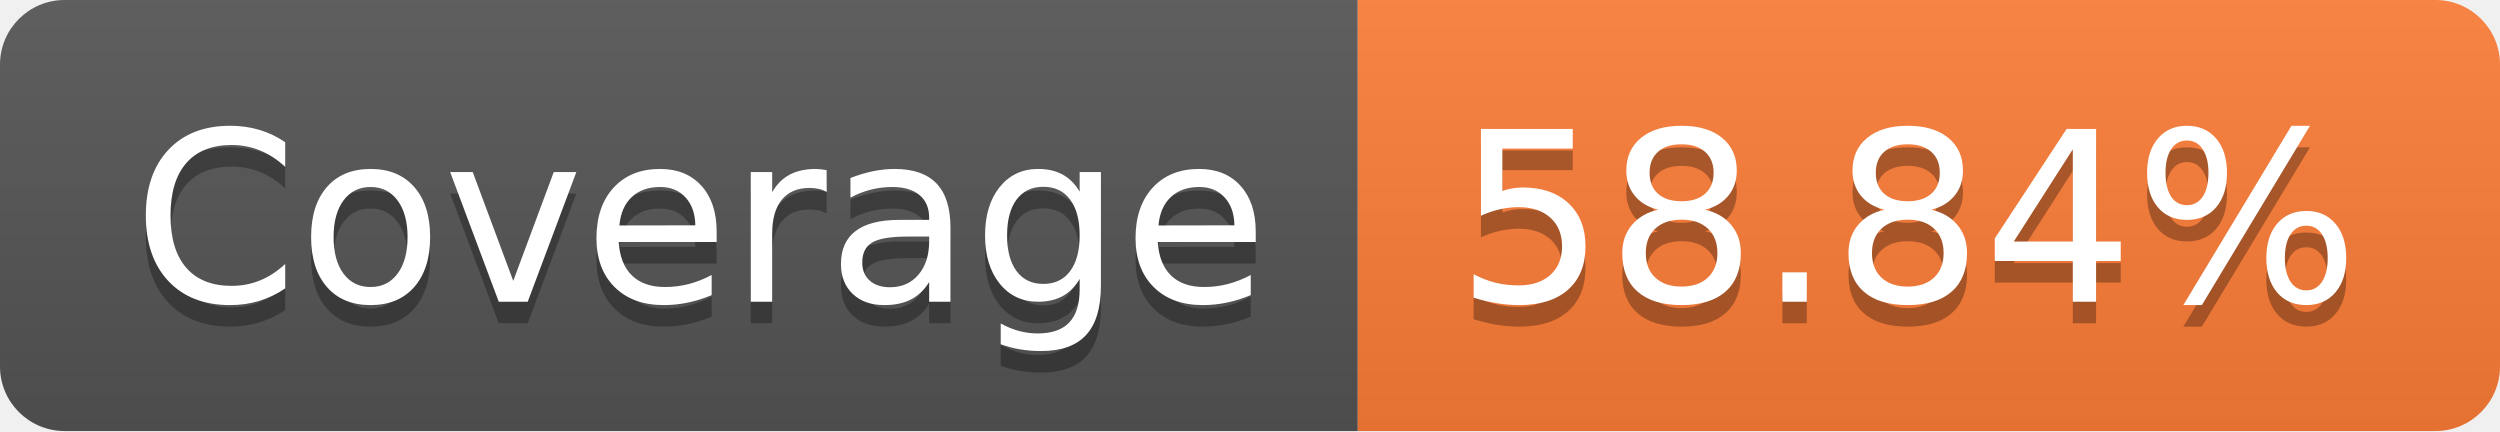
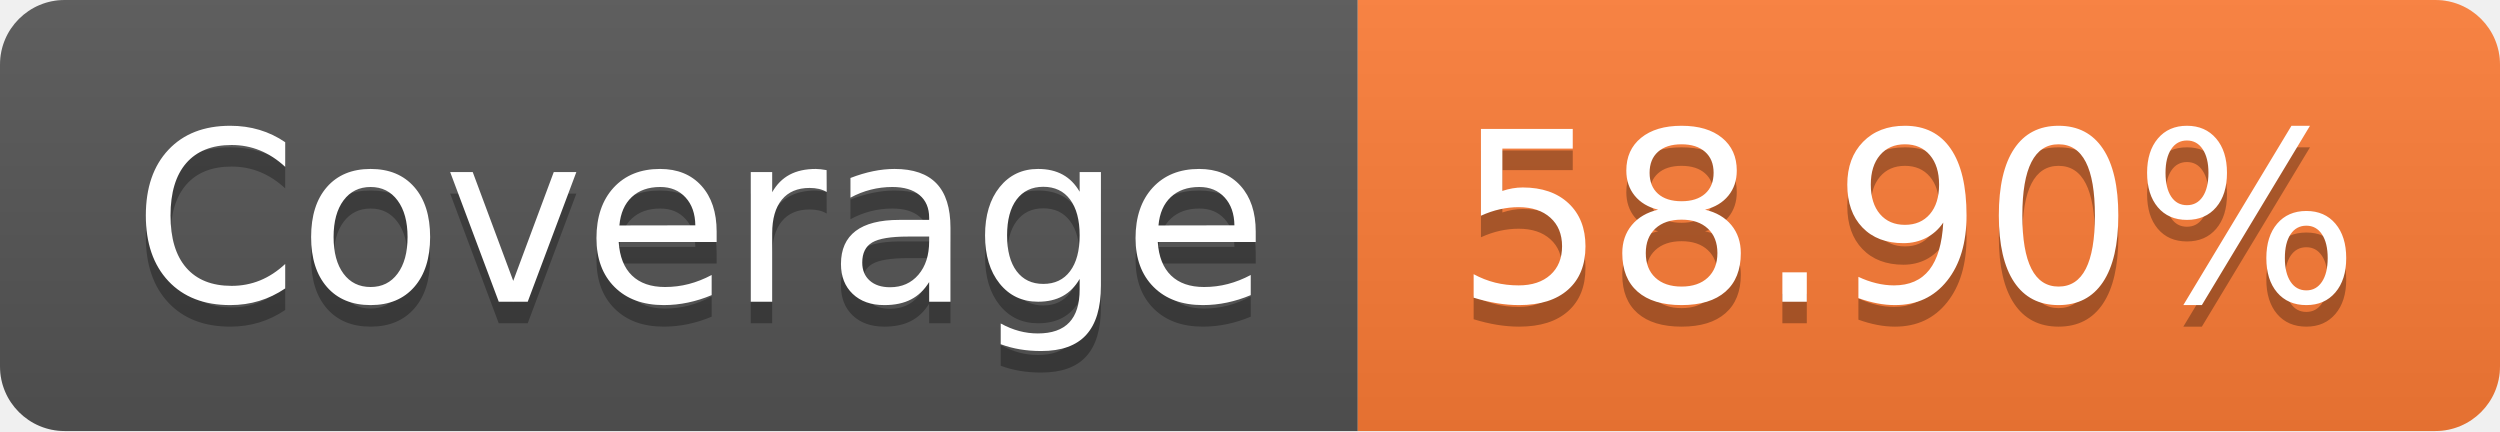
- <svg xmlns="http://www.w3.org/2000/svg" width="116" height="20" role="img" aria-label="Coverage: 58.84%">
+ <svg xmlns="http://www.w3.org/2000/svg" width="116" height="20" role="img" aria-label="Coverage: 58.90%">
  <linearGradient id="s" x2="0" y2="100%">
    <stop offset="0" stop-color="#bbb" stop-opacity=".1" />
    <stop offset="1" stop-opacity=".1" />
  </linearGradient>
  <clipPath id="r">
    <rect width="116" height="20" rx="3" fill="#fff" />
  </clipPath>
  <g clip-path="url(#r)">
    <rect width="63" height="20" fill="#555" />
    <rect x="63" width="53" height="20" fill="#fe7d37" />
    <rect width="116" height="20" fill="url(#s)" />
  </g>
  <g fill="#fff" text-anchor="middle" font-family="Verdana,Geneva,DejaVu Sans,sans-serif" text-rendering="geometricPrecision" font-size="110">
    <text aria-hidden="true" x="325" y="150" fill="#010101" fill-opacity=".3" transform="scale(.1)" textLength="530">Coverage</text>
    <text x="325" y="140" transform="scale(.1)" fill="#fff" textLength="530">Coverage</text>
-     <text aria-hidden="true" x="885" y="150" fill="#010101" fill-opacity=".3" transform="scale(.1)" textLength="430">58.84%</text>
-     <text x="885" y="140" transform="scale(.1)" fill="#fff" textLength="430">58.84%</text>
+     <text aria-hidden="true" x="885" y="150" fill="#010101" fill-opacity=".3" transform="scale(.1)" textLength="430">58.90%</text>
+     <text x="885" y="140" transform="scale(.1)" fill="#fff" textLength="430">58.90%</text>
  </g>
</svg>
